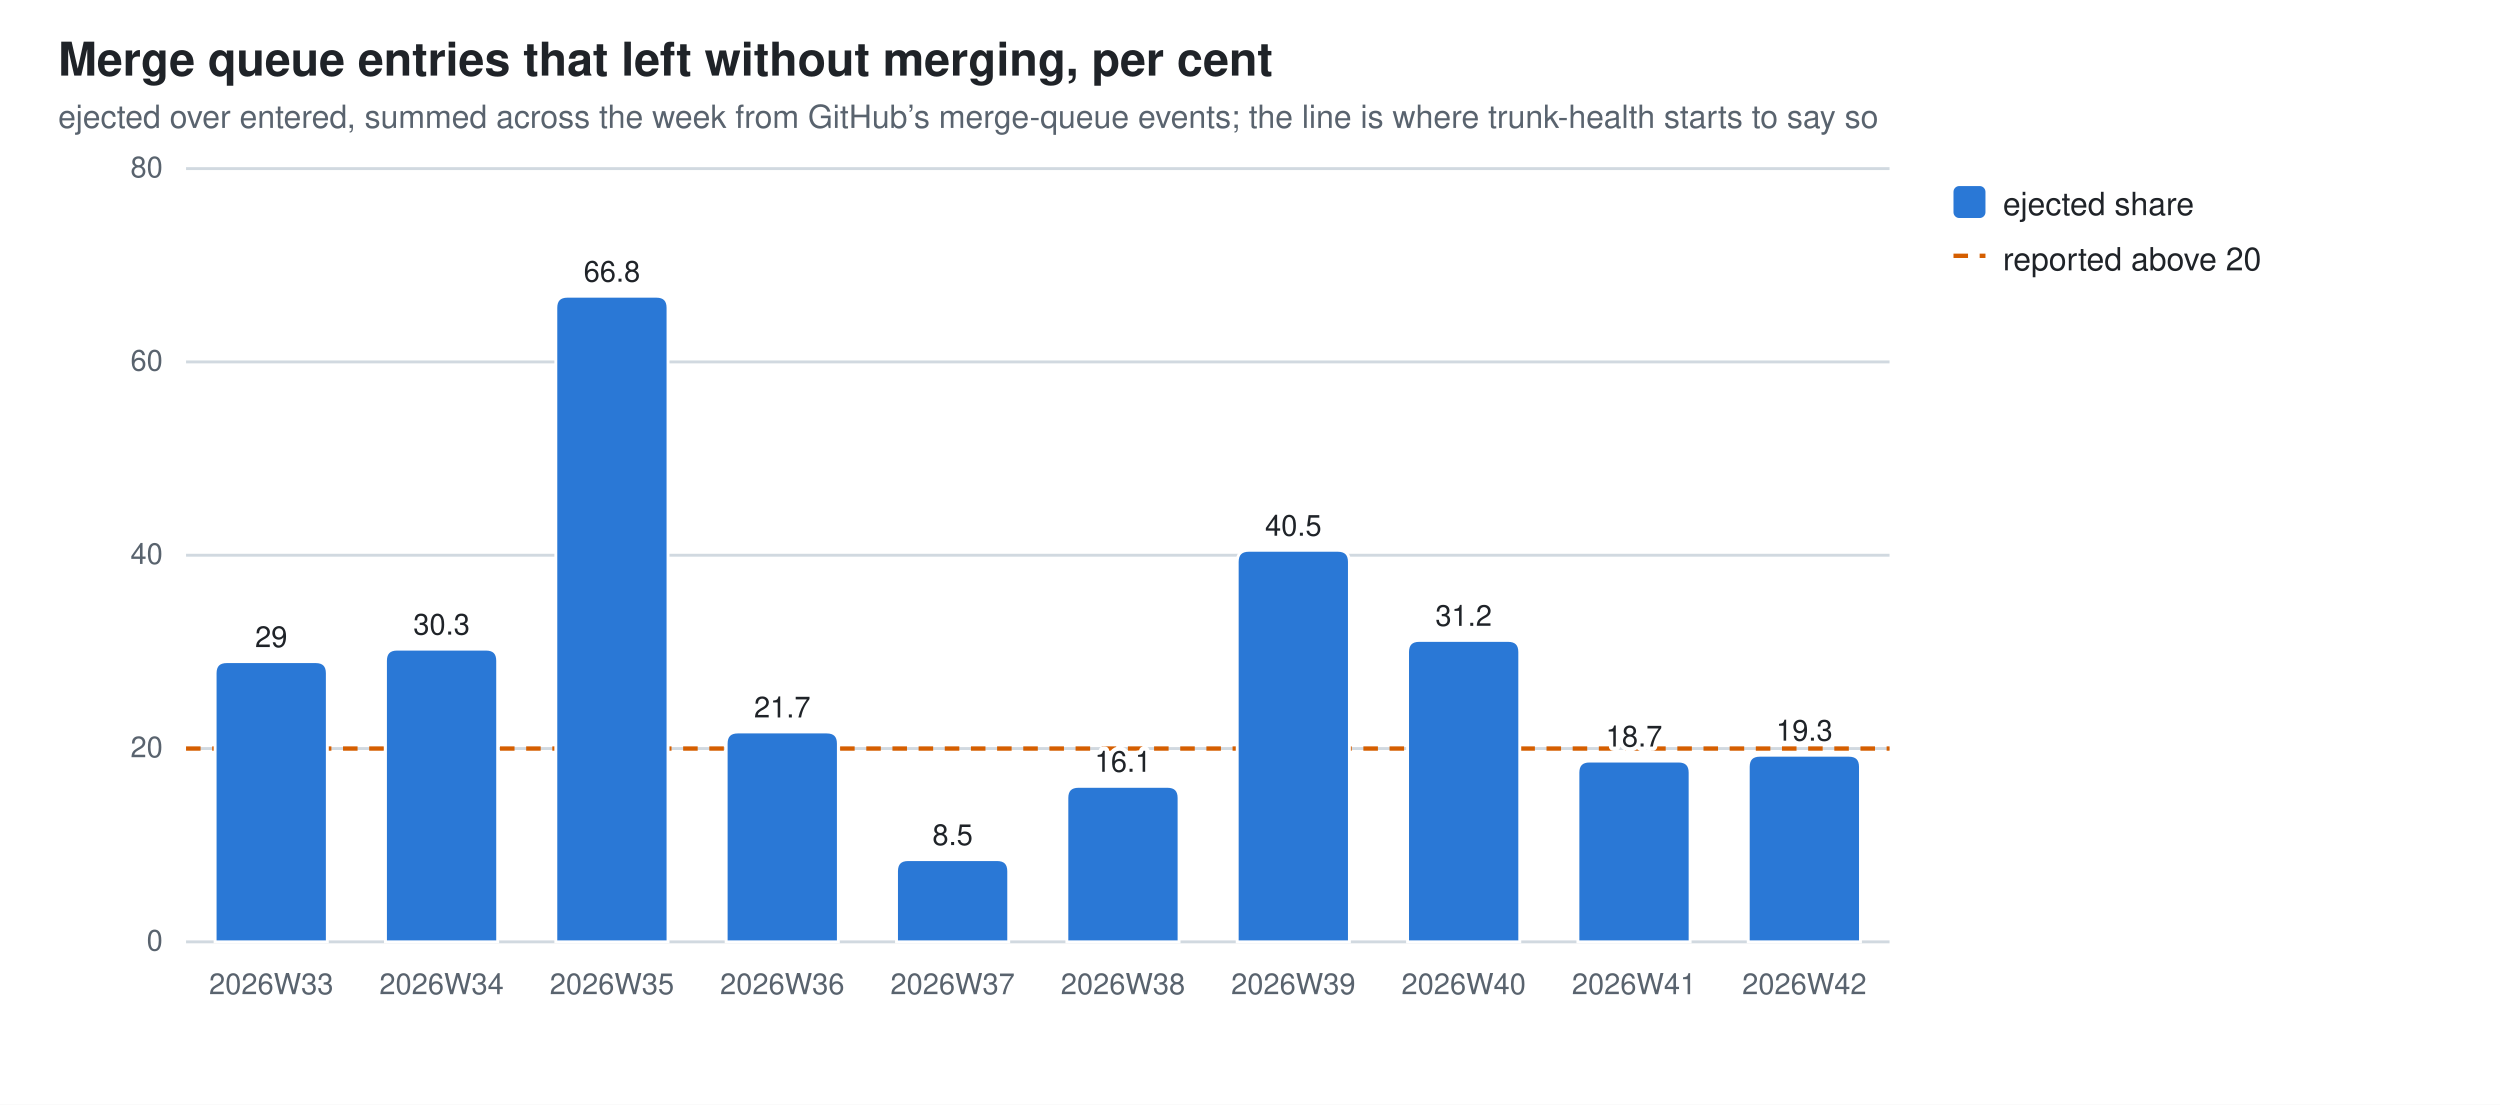
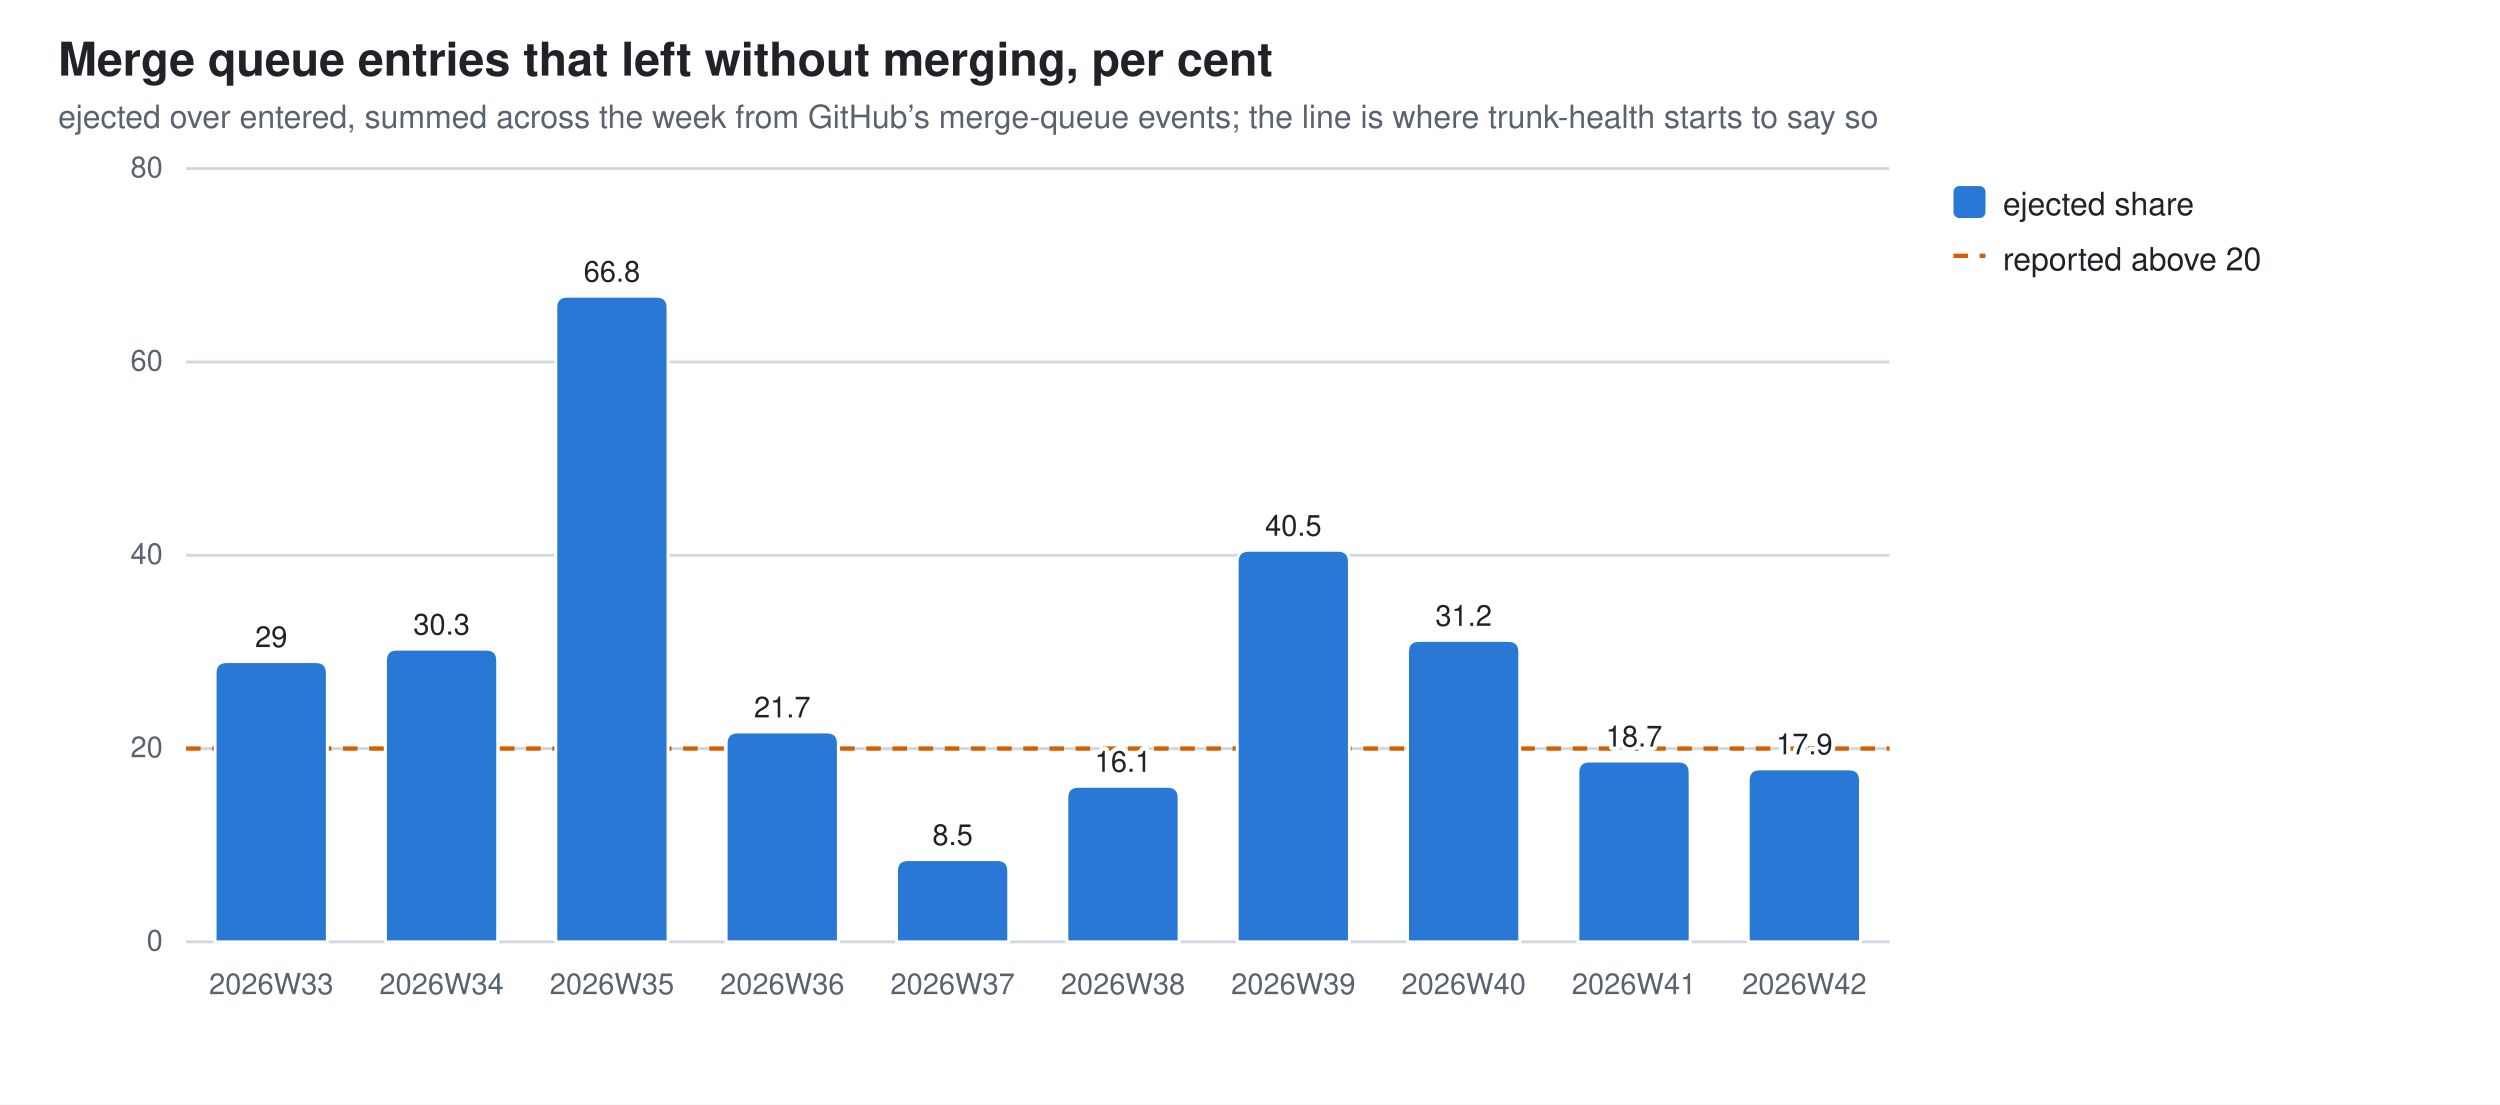
<svg xmlns="http://www.w3.org/2000/svg" width="860" height="380" viewBox="0 0 860 380" role="img" aria-label="Merge queue entries that left without merging, per cent">
  <style>
  .bg{fill:#ffffff} .fg{fill:#1f2328} .mut{fill:#59636e} .grid{stroke:#d1d9e0}
  .seg{stroke:#ffffff;stroke-width:1}
  .val{paint-order:stroke;stroke:#ffffff;stroke-width:3px;stroke-linejoin:round}
  .s0{fill:#2a78d6}
  @media (prefers-color-scheme: dark){
    .bg{fill:#0d1117} .fg{fill:#e6edf3} .mut{fill:#9198a1} .grid{stroke:#30363d}
    .seg{stroke:#0d1117} .val{stroke:#0d1117} .s0{fill:#3987e5}}
  text{font-family:-apple-system,BlinkMacSystemFont,"Segoe UI",Helvetica,Arial,sans-serif}
</style>
  <rect class="bg" width="860" height="380" />
  <text class="fg" x="20" y="26" font-size="16" font-weight="600">Merge queue entries that left without merging, per cent</text>
  <text class="mut" x="20" y="44" font-size="11">ejected over entered, summed across the week from GitHub’s merge-queue events; the line is where trunk-health starts to say so</text>
  <line class="grid" x1="64" y1="324.0" x2="650.0" y2="324.0" stroke-width="1" />
  <text class="mut" x="56" y="327.0" font-size="10" text-anchor="end">0</text>
  <line class="grid" x1="64" y1="257.5" x2="650.0" y2="257.5" stroke-width="1" />
  <text class="mut" x="56" y="260.5" font-size="10" text-anchor="end">20</text>
  <line class="grid" x1="64" y1="191.0" x2="650.0" y2="191.0" stroke-width="1" />
  <text class="mut" x="56" y="194.0" font-size="10" text-anchor="end">40</text>
  <line class="grid" x1="64" y1="124.5" x2="650.0" y2="124.5" stroke-width="1" />
  <text class="mut" x="56" y="127.5" font-size="10" text-anchor="end">60</text>
  <line class="grid" x1="64" y1="58.0" x2="650.0" y2="58.0" stroke-width="1" />
  <text class="mut" x="56" y="61.0" font-size="10" text-anchor="end">80</text>
  <line x1="64" y1="257.5" x2="650.0" y2="257.5" stroke="#D55E00" stroke-width="1.5" stroke-dasharray="5 4" />
  <path class="seg s0" d="M74.0,324.0 V231.6 Q74.0,227.6 78.0,227.6 H108.6 Q112.6,227.6 112.6,231.6 V324.0 Z" />
  <text class="mut" x="93.3" y="342" font-size="10" text-anchor="middle">2026W33</text>
  <text class="fg val" x="93.3" y="222.6" font-size="10" text-anchor="middle">29</text>
  <path class="seg s0" d="M132.6,324.0 V227.3 Q132.6,223.3 136.6,223.3 H167.2 Q171.2,223.3 171.2,227.3 V324.0 Z" />
  <text class="mut" x="151.9" y="342" font-size="10" text-anchor="middle">2026W34</text>
  <text class="fg val" x="151.9" y="218.3" font-size="10" text-anchor="middle">30.3</text>
  <path class="seg s0" d="M191.2,324.0 V105.9 Q191.2,101.9 195.2,101.9 H225.8 Q229.8,101.9 229.8,105.9 V324.0 Z" />
  <text class="mut" x="210.5" y="342" font-size="10" text-anchor="middle">2026W35</text>
  <text class="fg val" x="210.5" y="96.9" font-size="10" text-anchor="middle">66.8</text>
  <path class="seg s0" d="M249.8,324.0 V255.8 Q249.8,251.8 253.8,251.8 H284.4 Q288.4,251.8 288.4,255.8 V324.0 Z" />
  <text class="mut" x="269.1" y="342" font-size="10" text-anchor="middle">2026W36</text>
  <text class="fg val" x="269.1" y="246.8" font-size="10" text-anchor="middle">21.7</text>
  <path class="seg s0" d="M308.4,324.0 V299.7 Q308.4,295.7 312.4,295.7 H343.0 Q347.0,295.7 347.0,299.7 V324.0 Z" />
  <text class="mut" x="327.7" y="342" font-size="10" text-anchor="middle">2026W37</text>
  <text class="fg val" x="327.7" y="290.7" font-size="10" text-anchor="middle">8.5</text>
  <path class="seg s0" d="M367.0,324.0 V274.5 Q367.0,270.5 371.0,270.5 H401.6 Q405.6,270.5 405.6,274.5 V324.0 Z" />
  <text class="mut" x="386.3" y="342" font-size="10" text-anchor="middle">2026W38</text>
  <text class="fg val" x="386.3" y="265.5" font-size="10" text-anchor="middle">16.1</text>
  <path class="seg s0" d="M425.6,324.0 V193.3 Q425.6,189.3 429.6,189.3 H460.2 Q464.2,189.3 464.2,193.3 V324.0 Z" />
  <text class="mut" x="444.9" y="342" font-size="10" text-anchor="middle">2026W39</text>
  <text class="fg val" x="444.9" y="184.3" font-size="10" text-anchor="middle">40.5</text>
  <path class="seg s0" d="M484.2,324.0 V224.3 Q484.2,220.3 488.2,220.3 H518.8 Q522.8,220.3 522.8,224.3 V324.0 Z" />
  <text class="mut" x="503.5" y="342" font-size="10" text-anchor="middle">2026W40</text>
  <text class="fg val" x="503.5" y="215.3" font-size="10" text-anchor="middle">31.2</text>
  <path class="seg s0" d="M542.8,324.0 V265.8 Q542.8,261.8 546.8,261.8 H577.4 Q581.4,261.8 581.4,265.8 V324.0 Z" />
  <text class="mut" x="562.1" y="342" font-size="10" text-anchor="middle">2026W41</text>
  <text class="fg val" x="562.1" y="256.8" font-size="10" text-anchor="middle">18.7</text>
-   <path class="seg s0" d="M601.4,324.0 V263.8 Q601.4,259.8 605.4,259.8 H636.0 Q640.0,259.8 640.0,263.8 V324.0 Z" />
+   <path class="seg s0" d="M601.4,324.0 V268.5 Q601.4,264.5 605.4,264.5 H636.0 Q640.0,264.5 640.0,268.5 V324.0 Z" />
  <text class="mut" x="620.7" y="342" font-size="10" text-anchor="middle">2026W42</text>
-   <text class="fg val" x="620.7" y="254.8" font-size="10" text-anchor="middle">19.3</text>
+   <text class="fg val" x="620.7" y="259.5" font-size="10" text-anchor="middle">17.9</text>
  <rect class="s0" x="672" y="64" width="11" height="11" rx="2" />
  <text class="fg" y="74" font-size="11">
    <tspan x="689" dy="0">ejected share</tspan>
  </text>
  <line x1="672" y1="88" x2="683" y2="88" stroke="#D55E00" stroke-width="1.5" stroke-dasharray="5 4" />
  <text class="fg" x="689" y="93" font-size="11">reported above 20</text>
</svg>
